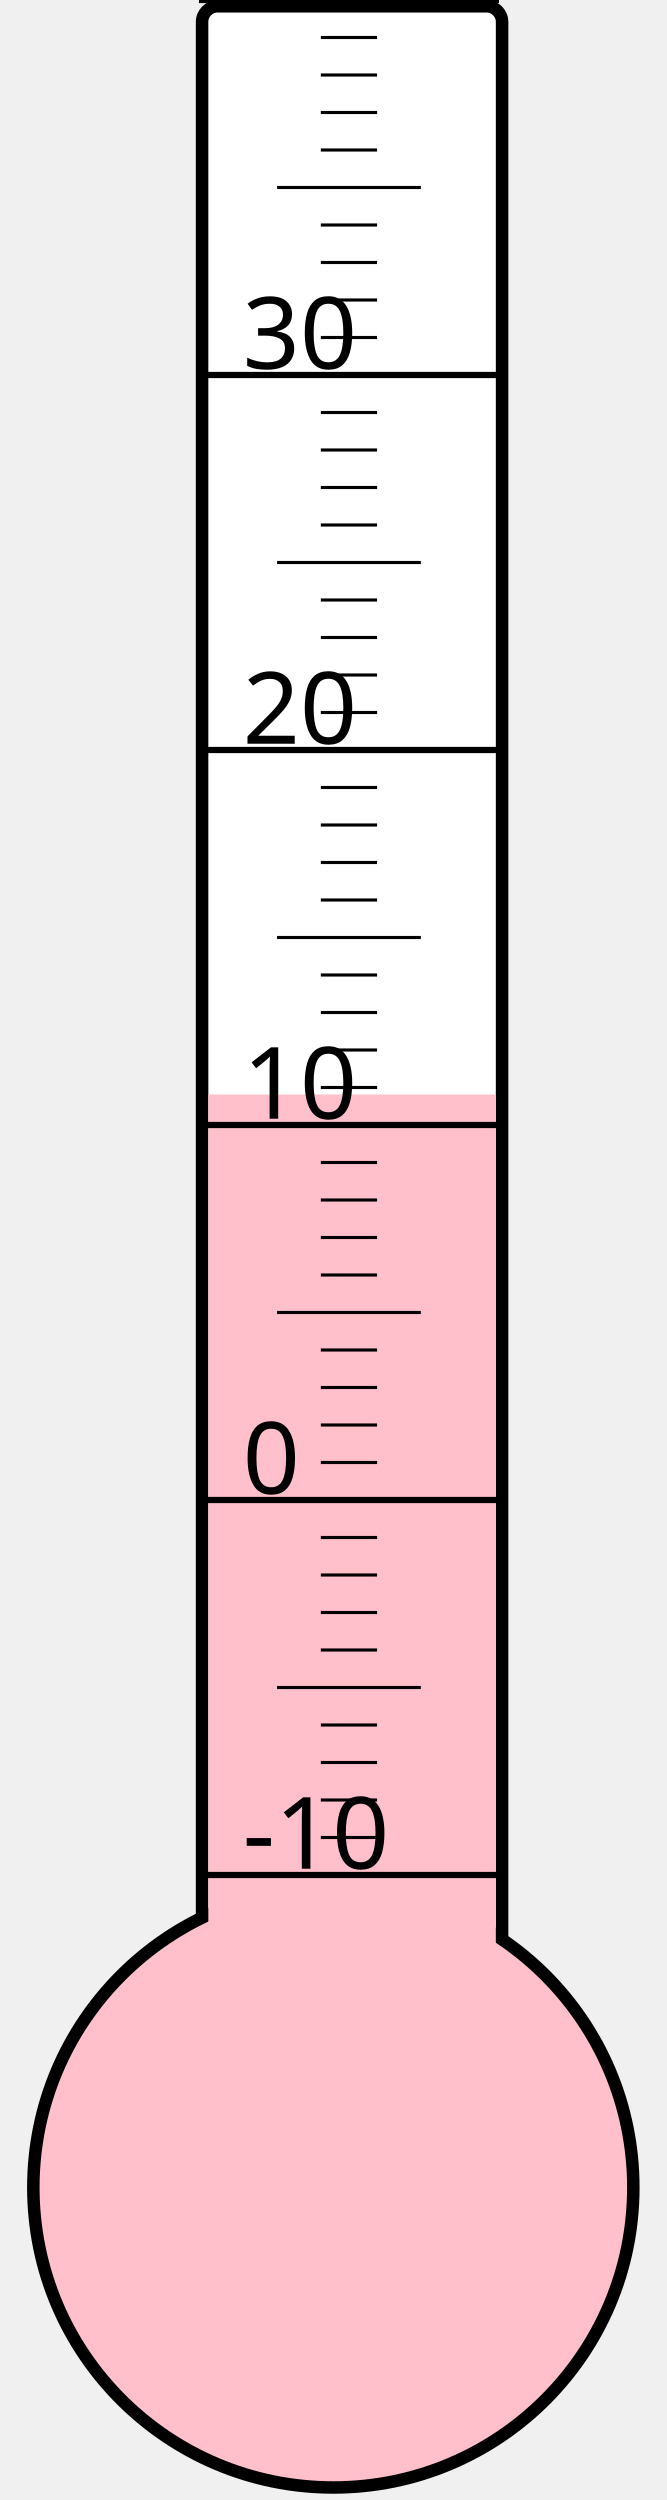
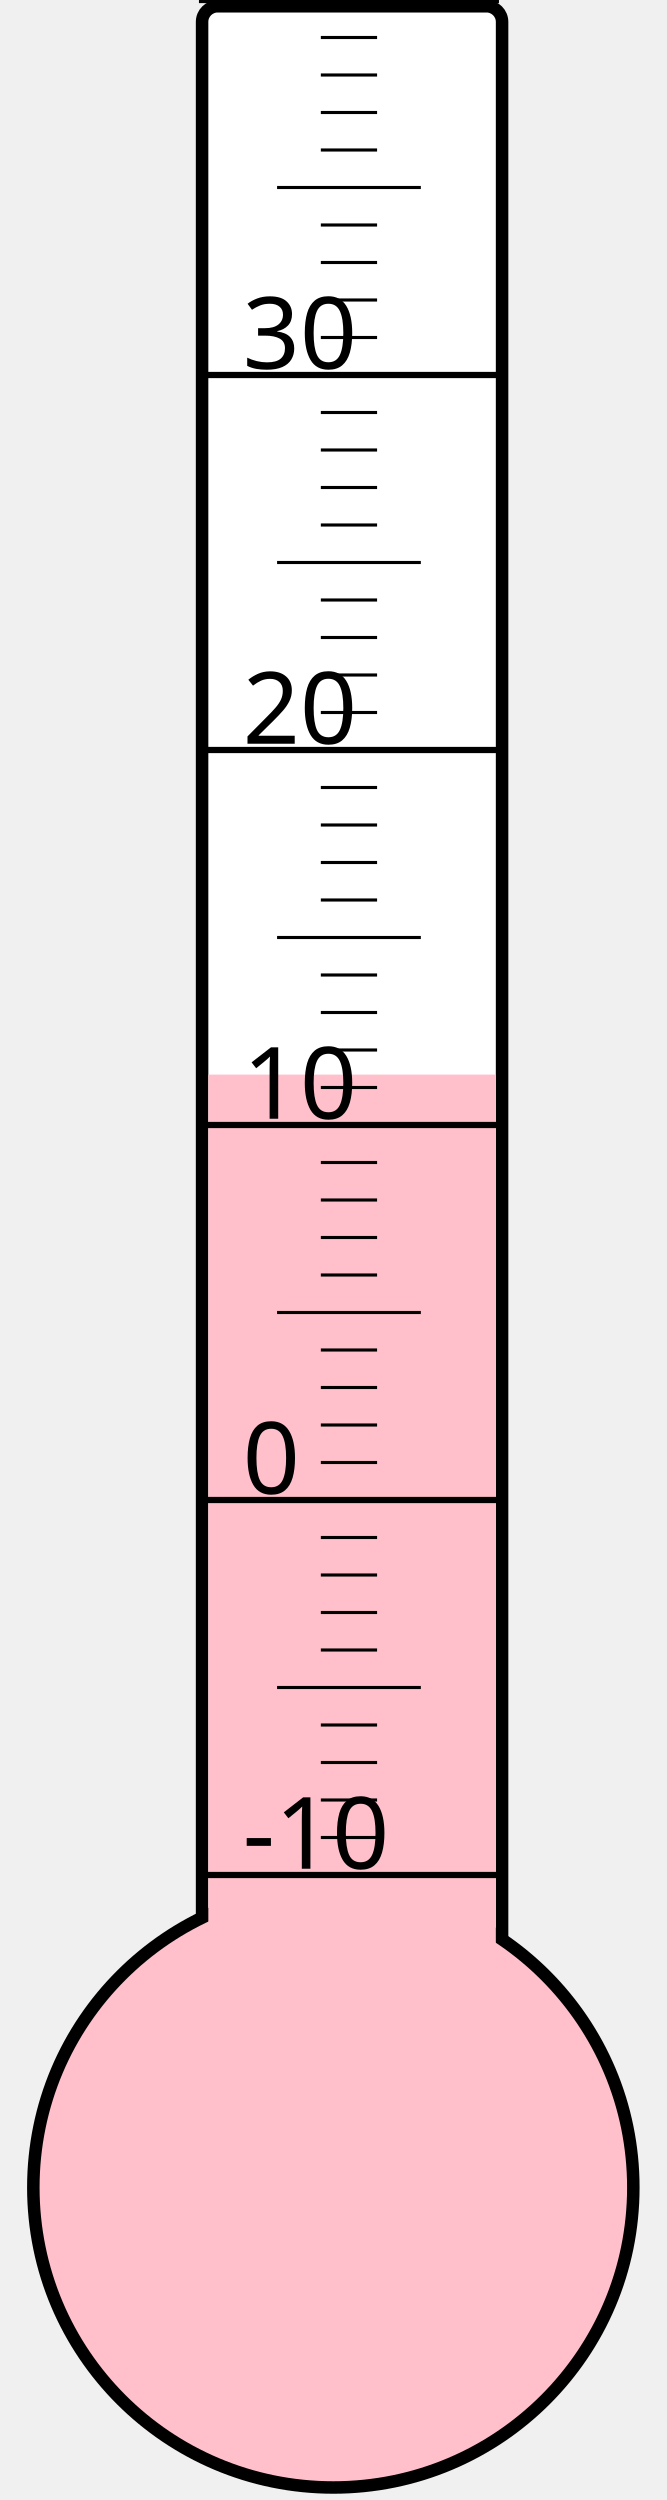
<svg xmlns="http://www.w3.org/2000/svg" width="40px" height="150px" viewBox="0 0 200 800">
  <rect width="200" height="800" x="0" y="0" style="fill: #ffffeb; fill-opacity: 0;" />
  <rect width="96" height="680" x="58" y="2" rx="5" ry="5" style="fill: white; fill-opacity: 1; stroke: black; stroke-width: 4;" />
  <circle cx="100" cy="700" r="96" style="fill: pink; stroke: black; stroke-width: 4;" />
-   <rect width="92" height="349.75" x="60" y="350.25" style="fill: pink; fill-opacity: 1; stroke-width: 0;" />
+   <rect width="92" height="356.125" x="60" y="343.875" style="fill: pink; fill-opacity: 1; stroke-width: 0;" />
  <text x="71" y="598" style="font-family: sans-serif; font-size: 24pt;">-10</text>
  <text x="71" y="478" style="font-family: sans-serif; font-size: 24pt;">0</text>
  <text x="71" y="358" style="font-family: sans-serif; font-size: 24pt;">10</text>
  <text x="71" y="238" style="font-family: sans-serif; font-size: 24pt;">20</text>
  <text x="71" y="118" style="font-family: sans-serif; font-size: 24pt;">30</text>
  <g style="stroke: black;">
    <line x1="57" y1="600" x2="153" y2="600" style="stroke-width: 2;" />
    <line x1="96" y1="588" x2="114" y2="588" style="stroke-width: 1;" />
    <line x1="96" y1="576" x2="114" y2="576" style="stroke-width: 1;" />
    <line x1="96" y1="564" x2="114" y2="564" style="stroke-width: 1;" />
    <line x1="96" y1="552" x2="114" y2="552" style="stroke-width: 1;" />
    <line x1="82" y1="540" x2="128" y2="540" style="stroke-width: 1;" />
    <line x1="96" y1="528" x2="114" y2="528" style="stroke-width: 1;" />
    <line x1="96" y1="516" x2="114" y2="516" style="stroke-width: 1;" />
    <line x1="96" y1="504" x2="114" y2="504" style="stroke-width: 1;" />
    <line x1="96" y1="492" x2="114" y2="492" style="stroke-width: 1;" />
    <line x1="57" y1="480" x2="153" y2="480" style="stroke-width: 2;" />
    <line x1="96" y1="468" x2="114" y2="468" style="stroke-width: 1;" />
    <line x1="96" y1="456" x2="114" y2="456" style="stroke-width: 1;" />
    <line x1="96" y1="444" x2="114" y2="444" style="stroke-width: 1;" />
    <line x1="96" y1="432" x2="114" y2="432" style="stroke-width: 1;" />
    <line x1="82" y1="420" x2="128" y2="420" style="stroke-width: 1;" />
    <line x1="96" y1="408" x2="114" y2="408" style="stroke-width: 1;" />
    <line x1="96" y1="396" x2="114" y2="396" style="stroke-width: 1;" />
    <line x1="96" y1="384" x2="114" y2="384" style="stroke-width: 1;" />
    <line x1="96" y1="372" x2="114" y2="372" style="stroke-width: 1;" />
    <line x1="57" y1="360" x2="153" y2="360" style="stroke-width: 2;" />
    <line x1="96" y1="348" x2="114" y2="348" style="stroke-width: 1;" />
    <line x1="96" y1="336" x2="114" y2="336" style="stroke-width: 1;" />
    <line x1="96" y1="324" x2="114" y2="324" style="stroke-width: 1;" />
    <line x1="96" y1="312" x2="114" y2="312" style="stroke-width: 1;" />
    <line x1="82" y1="300" x2="128" y2="300" style="stroke-width: 1;" />
    <line x1="96" y1="288" x2="114" y2="288" style="stroke-width: 1;" />
    <line x1="96" y1="276" x2="114" y2="276" style="stroke-width: 1;" />
    <line x1="96" y1="264" x2="114" y2="264" style="stroke-width: 1;" />
    <line x1="96" y1="252" x2="114" y2="252" style="stroke-width: 1;" />
    <line x1="57" y1="240" x2="153" y2="240" style="stroke-width: 2;" />
    <line x1="96" y1="228" x2="114" y2="228" style="stroke-width: 1;" />
    <line x1="96" y1="216" x2="114" y2="216" style="stroke-width: 1;" />
    <line x1="96" y1="204" x2="114" y2="204" style="stroke-width: 1;" />
    <line x1="96" y1="192" x2="114" y2="192" style="stroke-width: 1;" />
    <line x1="82" y1="180" x2="128" y2="180" style="stroke-width: 1;" />
    <line x1="96" y1="168" x2="114" y2="168" style="stroke-width: 1;" />
    <line x1="96" y1="156" x2="114" y2="156" style="stroke-width: 1;" />
    <line x1="96" y1="144" x2="114" y2="144" style="stroke-width: 1;" />
    <line x1="96" y1="132" x2="114" y2="132" style="stroke-width: 1;" />
    <line x1="57" y1="120" x2="153" y2="120" style="stroke-width: 2;" />
    <line x1="96" y1="108" x2="114" y2="108" style="stroke-width: 1;" />
    <line x1="96" y1="96" x2="114" y2="96" style="stroke-width: 1;" />
    <line x1="96" y1="84" x2="114" y2="84" style="stroke-width: 1;" />
    <line x1="96" y1="72" x2="114" y2="72" style="stroke-width: 1;" />
    <line x1="82" y1="60" x2="128" y2="60" style="stroke-width: 1;" />
    <line x1="96" y1="48" x2="114" y2="48" style="stroke-width: 1;" />
    <line x1="96" y1="36" x2="114" y2="36" style="stroke-width: 1;" />
    <line x1="96" y1="24" x2="114" y2="24" style="stroke-width: 1;" />
    <line x1="96" y1="12" x2="114" y2="12" style="stroke-width: 1;" />
    <line x1="57" y1="0" x2="153" y2="0" style="stroke-width: 2;" />
  </g>
</svg>
